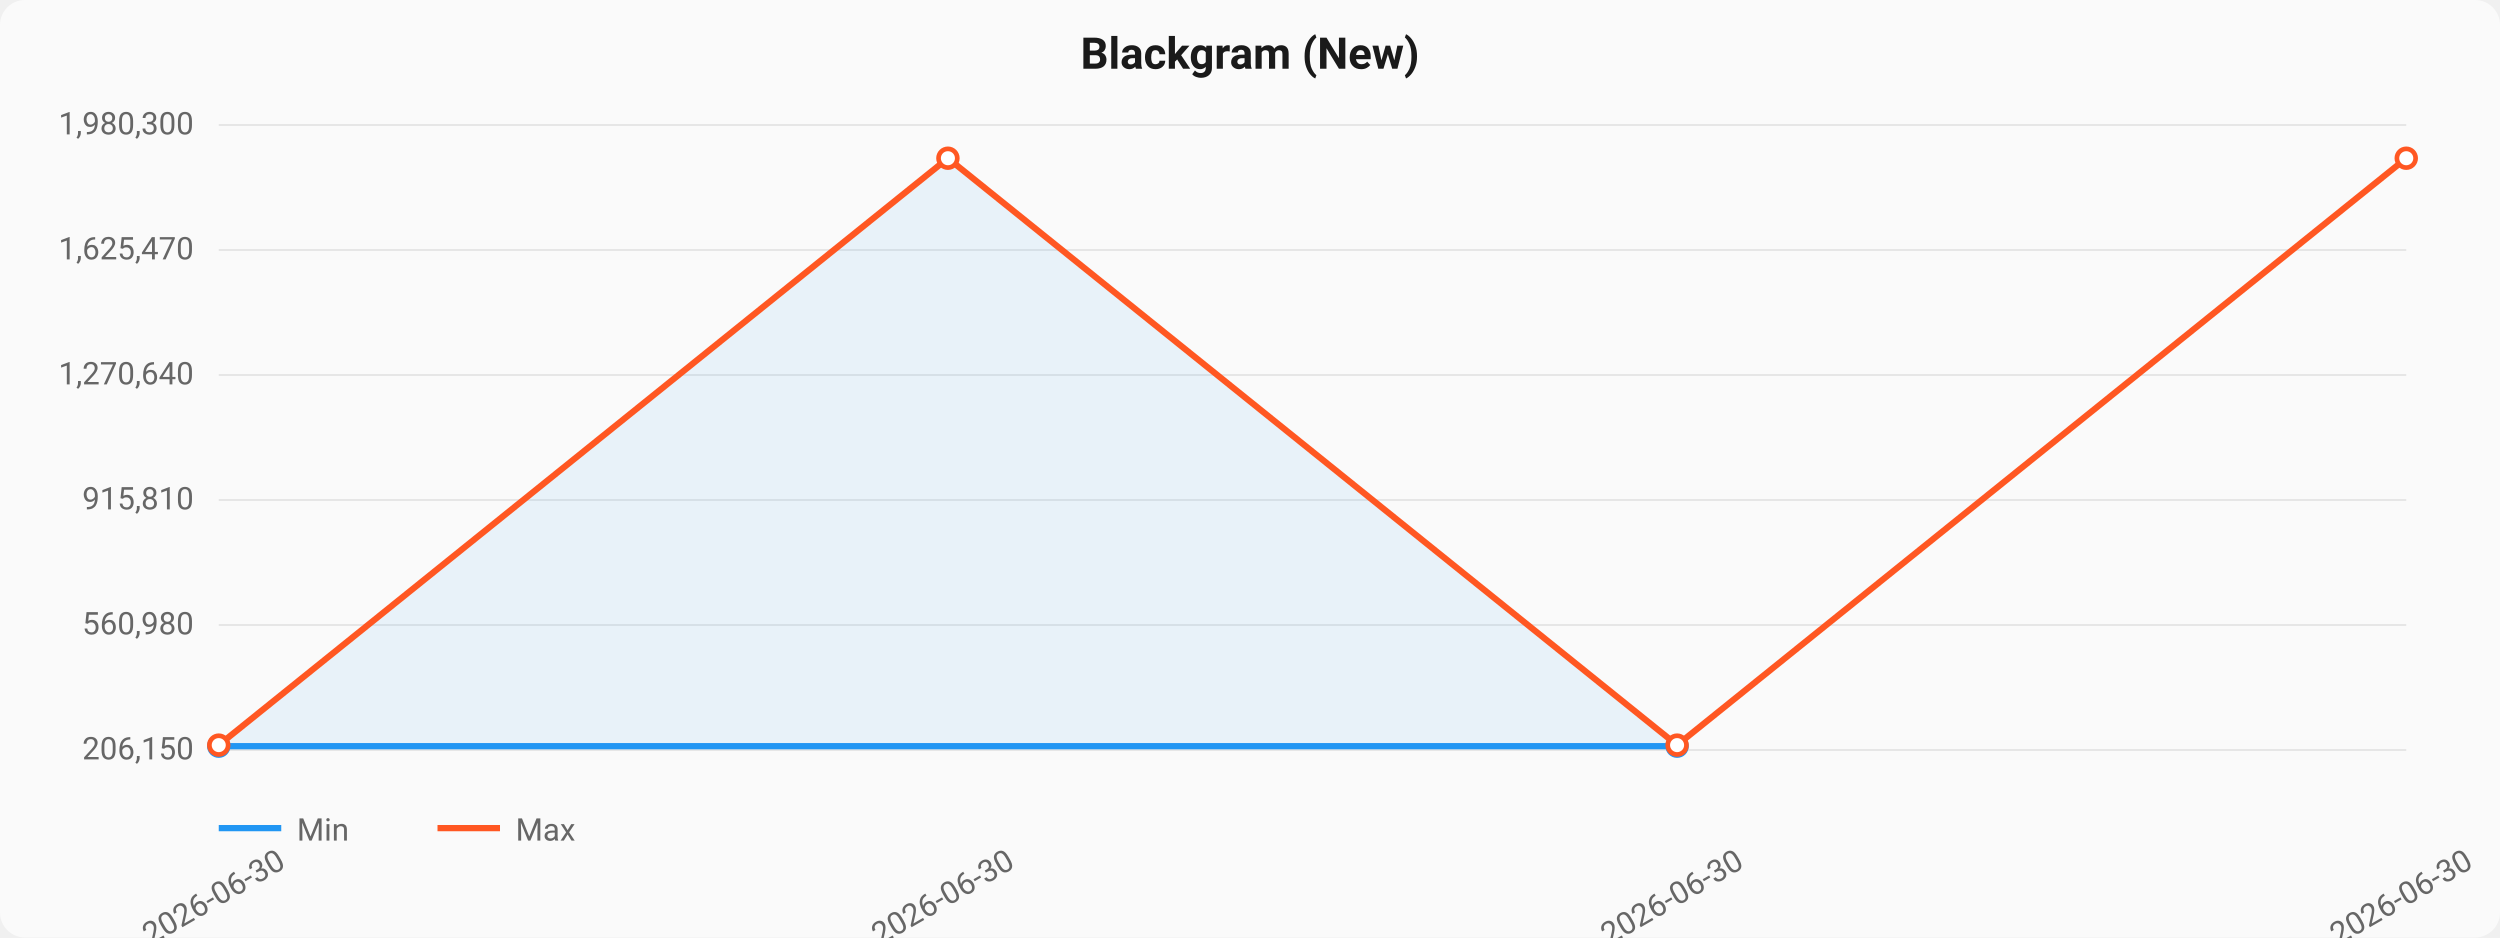
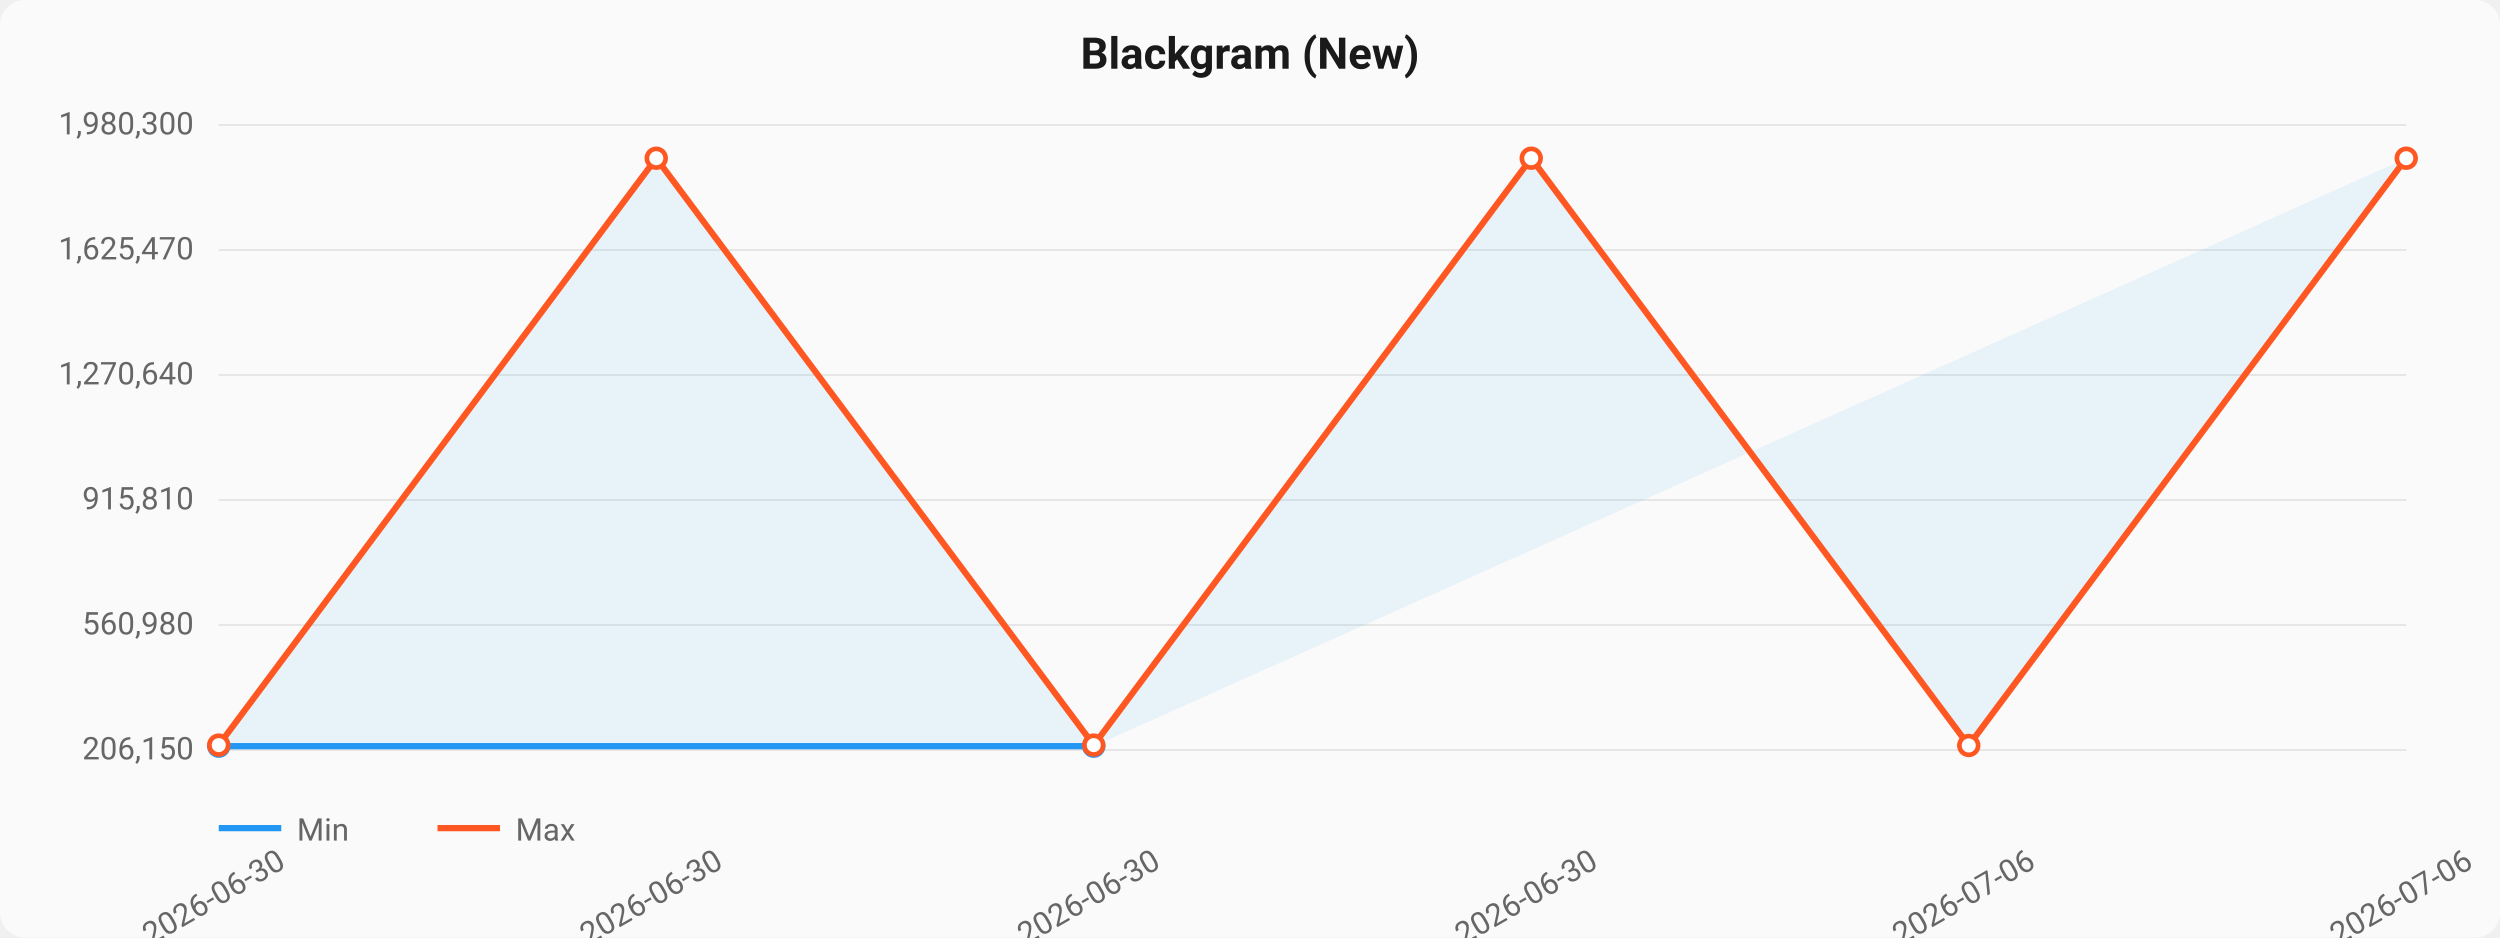
<svg xmlns="http://www.w3.org/2000/svg" viewBox="0 0 800 300" width="800" height="300">
  <style>
  text { font-family: -apple-system, BlinkMacSystemFont, "Segoe UI", Roboto, sans-serif; }
  .title { font-size: 14px; font-weight: 600; fill: #1a1a1a; }
  .axis { font-size: 10px; fill: #666; }
  .grid { stroke: #e0e0e0; stroke-width: 0.5; }
  .line-min { stroke: #2196F3; stroke-width: 2; fill: none; }
  .line-max { stroke: #FF5722; stroke-width: 2; fill: none; }
  .area { fill: rgba(33,150,243,0.08); }
  .dot { fill: white; stroke-width: 1.5; }
</style>
  <rect width="800" height="300" fill="#fafafa" rx="8" />
  <text x="400" y="22" text-anchor="middle" class="title">Blackgram (New)</text>
  <line x1="70" y1="40.0" x2="770" y2="40.0" class="grid" />
  <text x="62" y="43.0" text-anchor="end" class="axis">1,980,300</text>
  <line x1="70" y1="80.0" x2="770" y2="80.0" class="grid" />
  <text x="62" y="83.0" text-anchor="end" class="axis">1,625,470</text>
  <line x1="70" y1="120.0" x2="770" y2="120.0" class="grid" />
  <text x="62" y="123.0" text-anchor="end" class="axis">1,270,640</text>
  <line x1="70" y1="160.0" x2="770" y2="160.0" class="grid" />
  <text x="62" y="163.0" text-anchor="end" class="axis">915,810</text>
  <line x1="70" y1="200.0" x2="770" y2="200.0" class="grid" />
  <text x="62" y="203.0" text-anchor="end" class="axis">560,980</text>
  <line x1="70" y1="240.0" x2="770" y2="240.0" class="grid" />
  <text x="62" y="243.0" text-anchor="end" class="axis">206,150</text>
-   <path d="M 70.0,238.777 L 536.667,238.777 L 770.0,50.63 L 536.667,238.439 L 303.333,50.63 L 70.0,238.439 Z" class="area" />
-   <path d="M 70.0,238.777 L 536.667,238.777" class="line-min" />
+   <path d="M 70.0,238.777 L 350.0,238.777 L 770.0,50.63 L 630.0,238.551 L 490.0,50.63 L 350.0,238.439 L 210.0,50.63 L 70.0,238.439 Z" class="area" />
+   <path d="M 70.0,238.777 L 350.0,238.777" class="line-min" />
  <circle cx="70.0" cy="238.777" r="3" class="dot" stroke="#2196F3" />
-   <circle cx="536.667" cy="238.777" r="3" class="dot" stroke="#2196F3" />
-   <path d="M 70.0,238.439 L 303.333,50.63 L 536.667,238.439 L 770.0,50.63" class="line-max" />
+   <circle cx="350.0" cy="238.777" r="3" class="dot" stroke="#2196F3" />
+   <path d="M 70.0,238.439 L 210.0,50.63 L 350.0,238.439 L 490.0,50.63 L 630.0,238.551 L 770.0,50.63" class="line-max" />
  <circle cx="70.0" cy="238.439" r="3" class="dot" stroke="#FF5722" />
-   <circle cx="303.333" cy="50.63" r="3" class="dot" stroke="#FF5722" />
-   <circle cx="536.667" cy="238.439" r="3" class="dot" stroke="#FF5722" />
+   <circle cx="210.0" cy="50.63" r="3" class="dot" stroke="#FF5722" />
+   <circle cx="350.0" cy="238.439" r="3" class="dot" stroke="#FF5722" />
+   <circle cx="490.0" cy="50.63" r="3" class="dot" stroke="#FF5722" />
+   <circle cx="630.0" cy="238.551" r="3" class="dot" stroke="#FF5722" />
  <circle cx="770.0" cy="50.63" r="3" class="dot" stroke="#FF5722" />
  <text x="70.0" y="290" text-anchor="middle" class="axis" transform="rotate(-30, 70.0, 290)">2026-06-30</text>
-   <text x="303.333" y="290" text-anchor="middle" class="axis" transform="rotate(-30, 303.3333, 290)">2026-06-30</text>
-   <text x="536.667" y="290" text-anchor="middle" class="axis" transform="rotate(-30, 536.6667, 290)">2026-06-30</text>
-   <text x="770.0" y="290" text-anchor="middle" class="axis" transform="rotate(-30, 770.0, 290)">2026-06-30</text>
+   <text x="210.0" y="290" text-anchor="middle" class="axis" transform="rotate(-30, 210.0, 290)">2026-06-30</text>
+   <text x="350.0" y="290" text-anchor="middle" class="axis" transform="rotate(-30, 350.0, 290)">2026-06-30</text>
+   <text x="490.0" y="290" text-anchor="middle" class="axis" transform="rotate(-30, 490.0, 290)">2026-06-30</text>
+   <text x="630.0" y="290" text-anchor="middle" class="axis" transform="rotate(-30, 630.0, 290)">2026-07-06</text>
+   <text x="770.0" y="290" text-anchor="middle" class="axis" transform="rotate(-30, 770.0, 290)">2026-07-06</text>
  <line x1="70" y1="265" x2="90" y2="265" class="line-min" />
  <text x="95" y="269" class="axis">Min</text>
  <line x1="140" y1="265" x2="160" y2="265" class="line-max" />
  <text x="165" y="269" class="axis">Max</text>
</svg>
